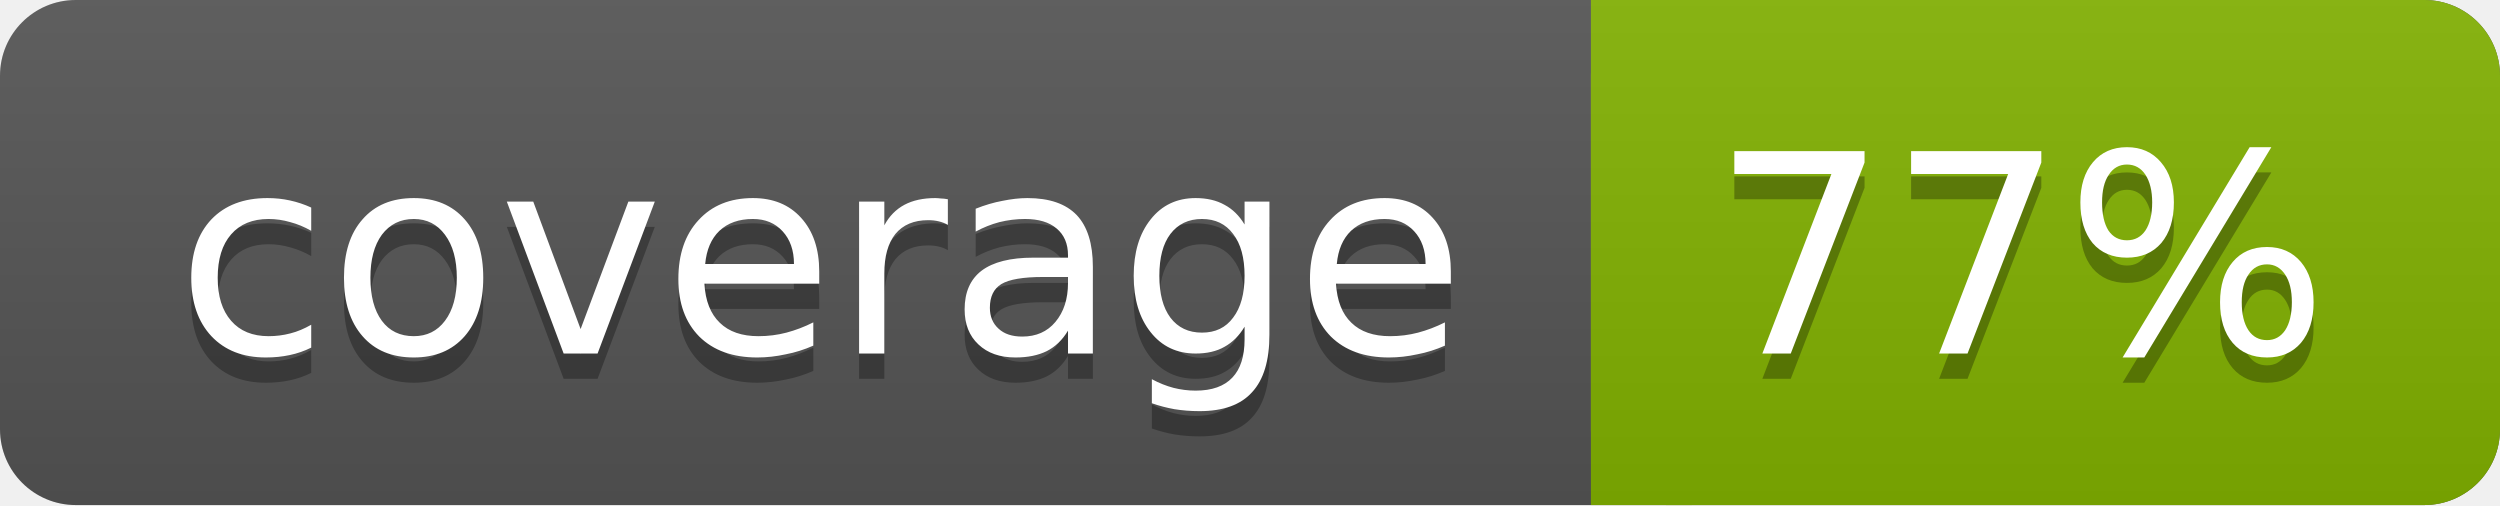
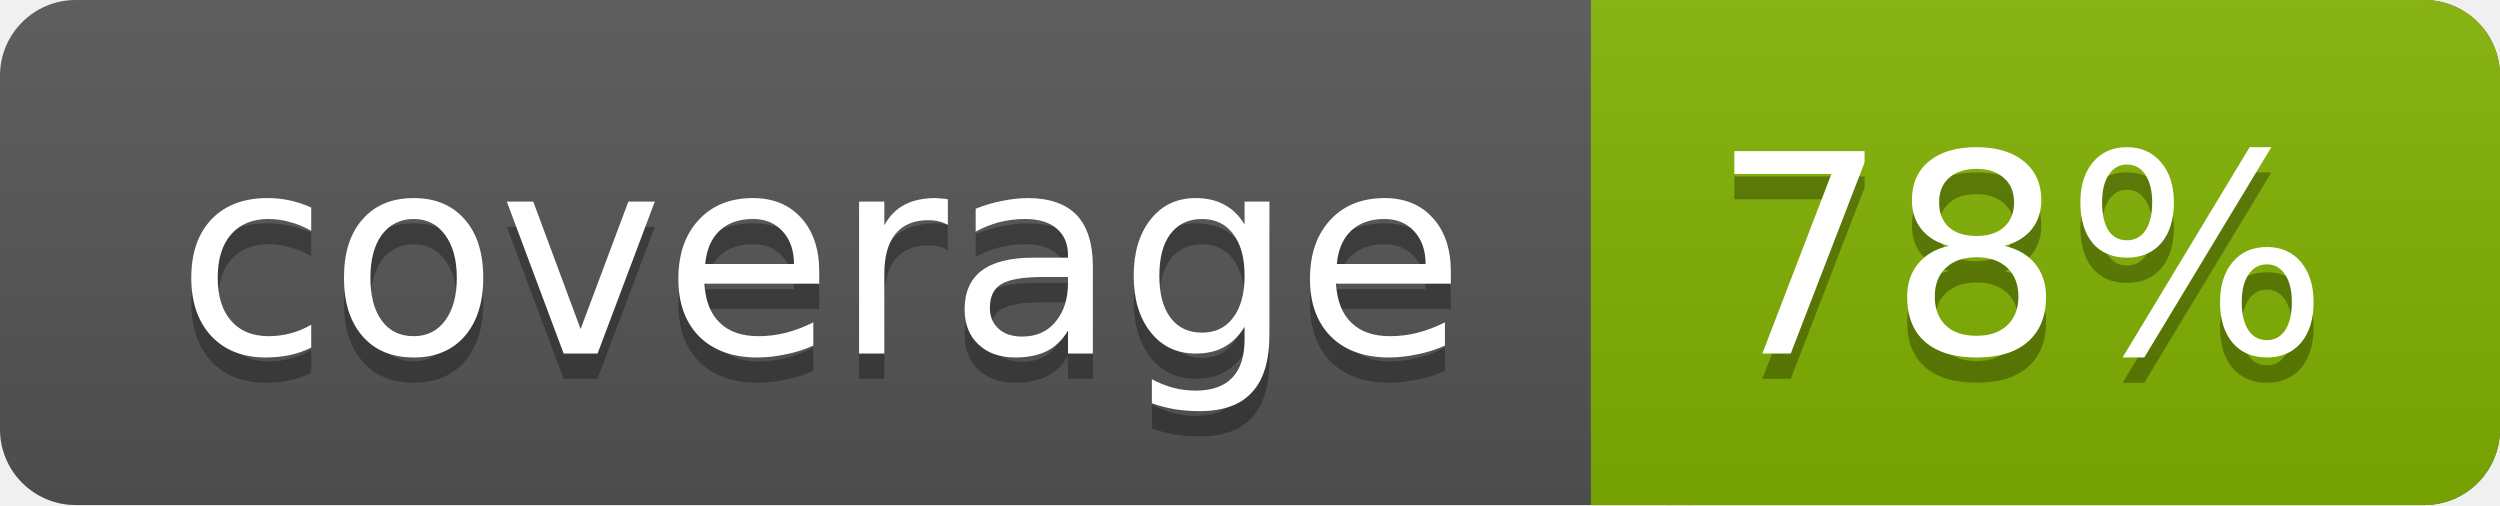
<svg xmlns="http://www.w3.org/2000/svg" width="99" height="20">
  <linearGradient id="a" x2="0" y2="100%">
    <stop offset="0" stop-color="#bbb" stop-opacity=".1" />
    <stop offset="1" stop-opacity=".1" />
  </linearGradient>
  <rect rx="3" width="99" height="20" fill="#555" />
  <rect rx="3" x="63" width="36" height="20" fill="#82b201" />
  <path fill="#82b201" d="M63 0h4v20h-4z" />
  <rect rx="3" width="99" height="20" fill="url(#a)" />
  <g fill="#fff" text-anchor="middle" font-family="DejaVu Sans,Verdana,Geneva,sans-serif" font-size="11">
    <text x="32.5" y="15" fill="#010101" fill-opacity=".3">coverage</text>
    <text x="32.5" y="14">coverage</text>
-     <text x="80" y="15" fill="#010101" fill-opacity=".3">77%</text>
-     <text x="80" y="14">77%</text>
+     <text x="80" y="15" fill="#010101" fill-opacity=".3">78%</text>
+     <text x="80" y="14">78%</text>
  </g>
</svg>
